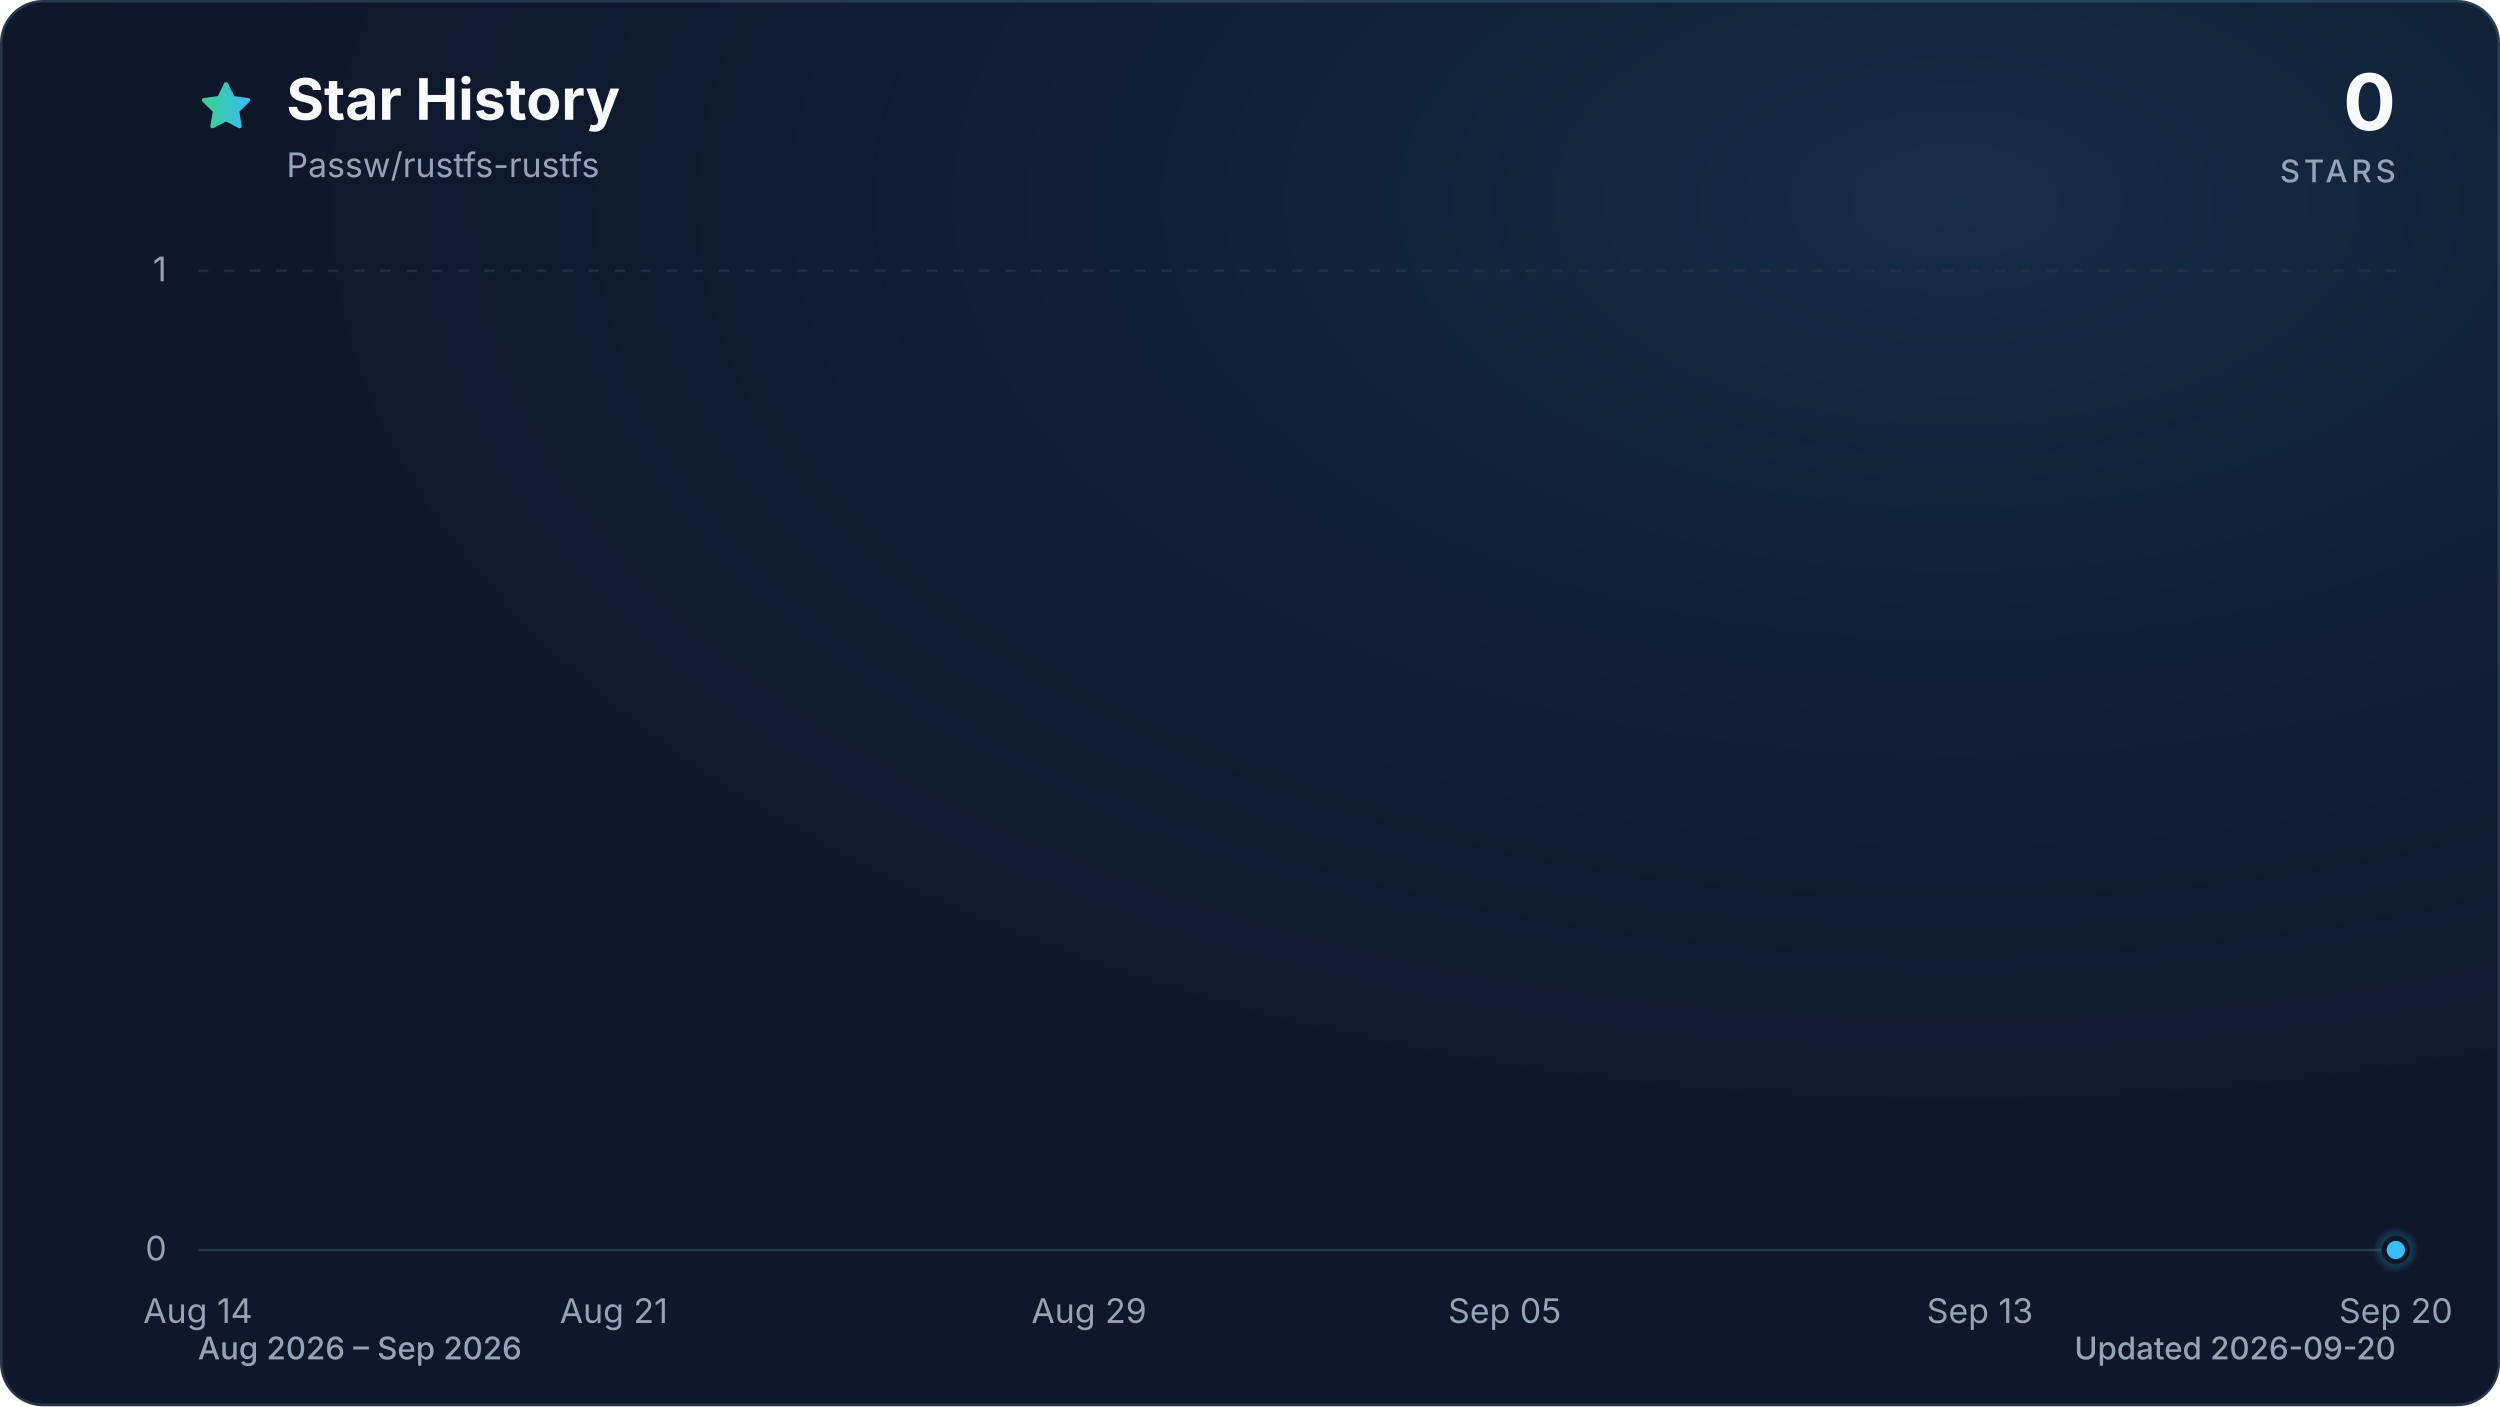
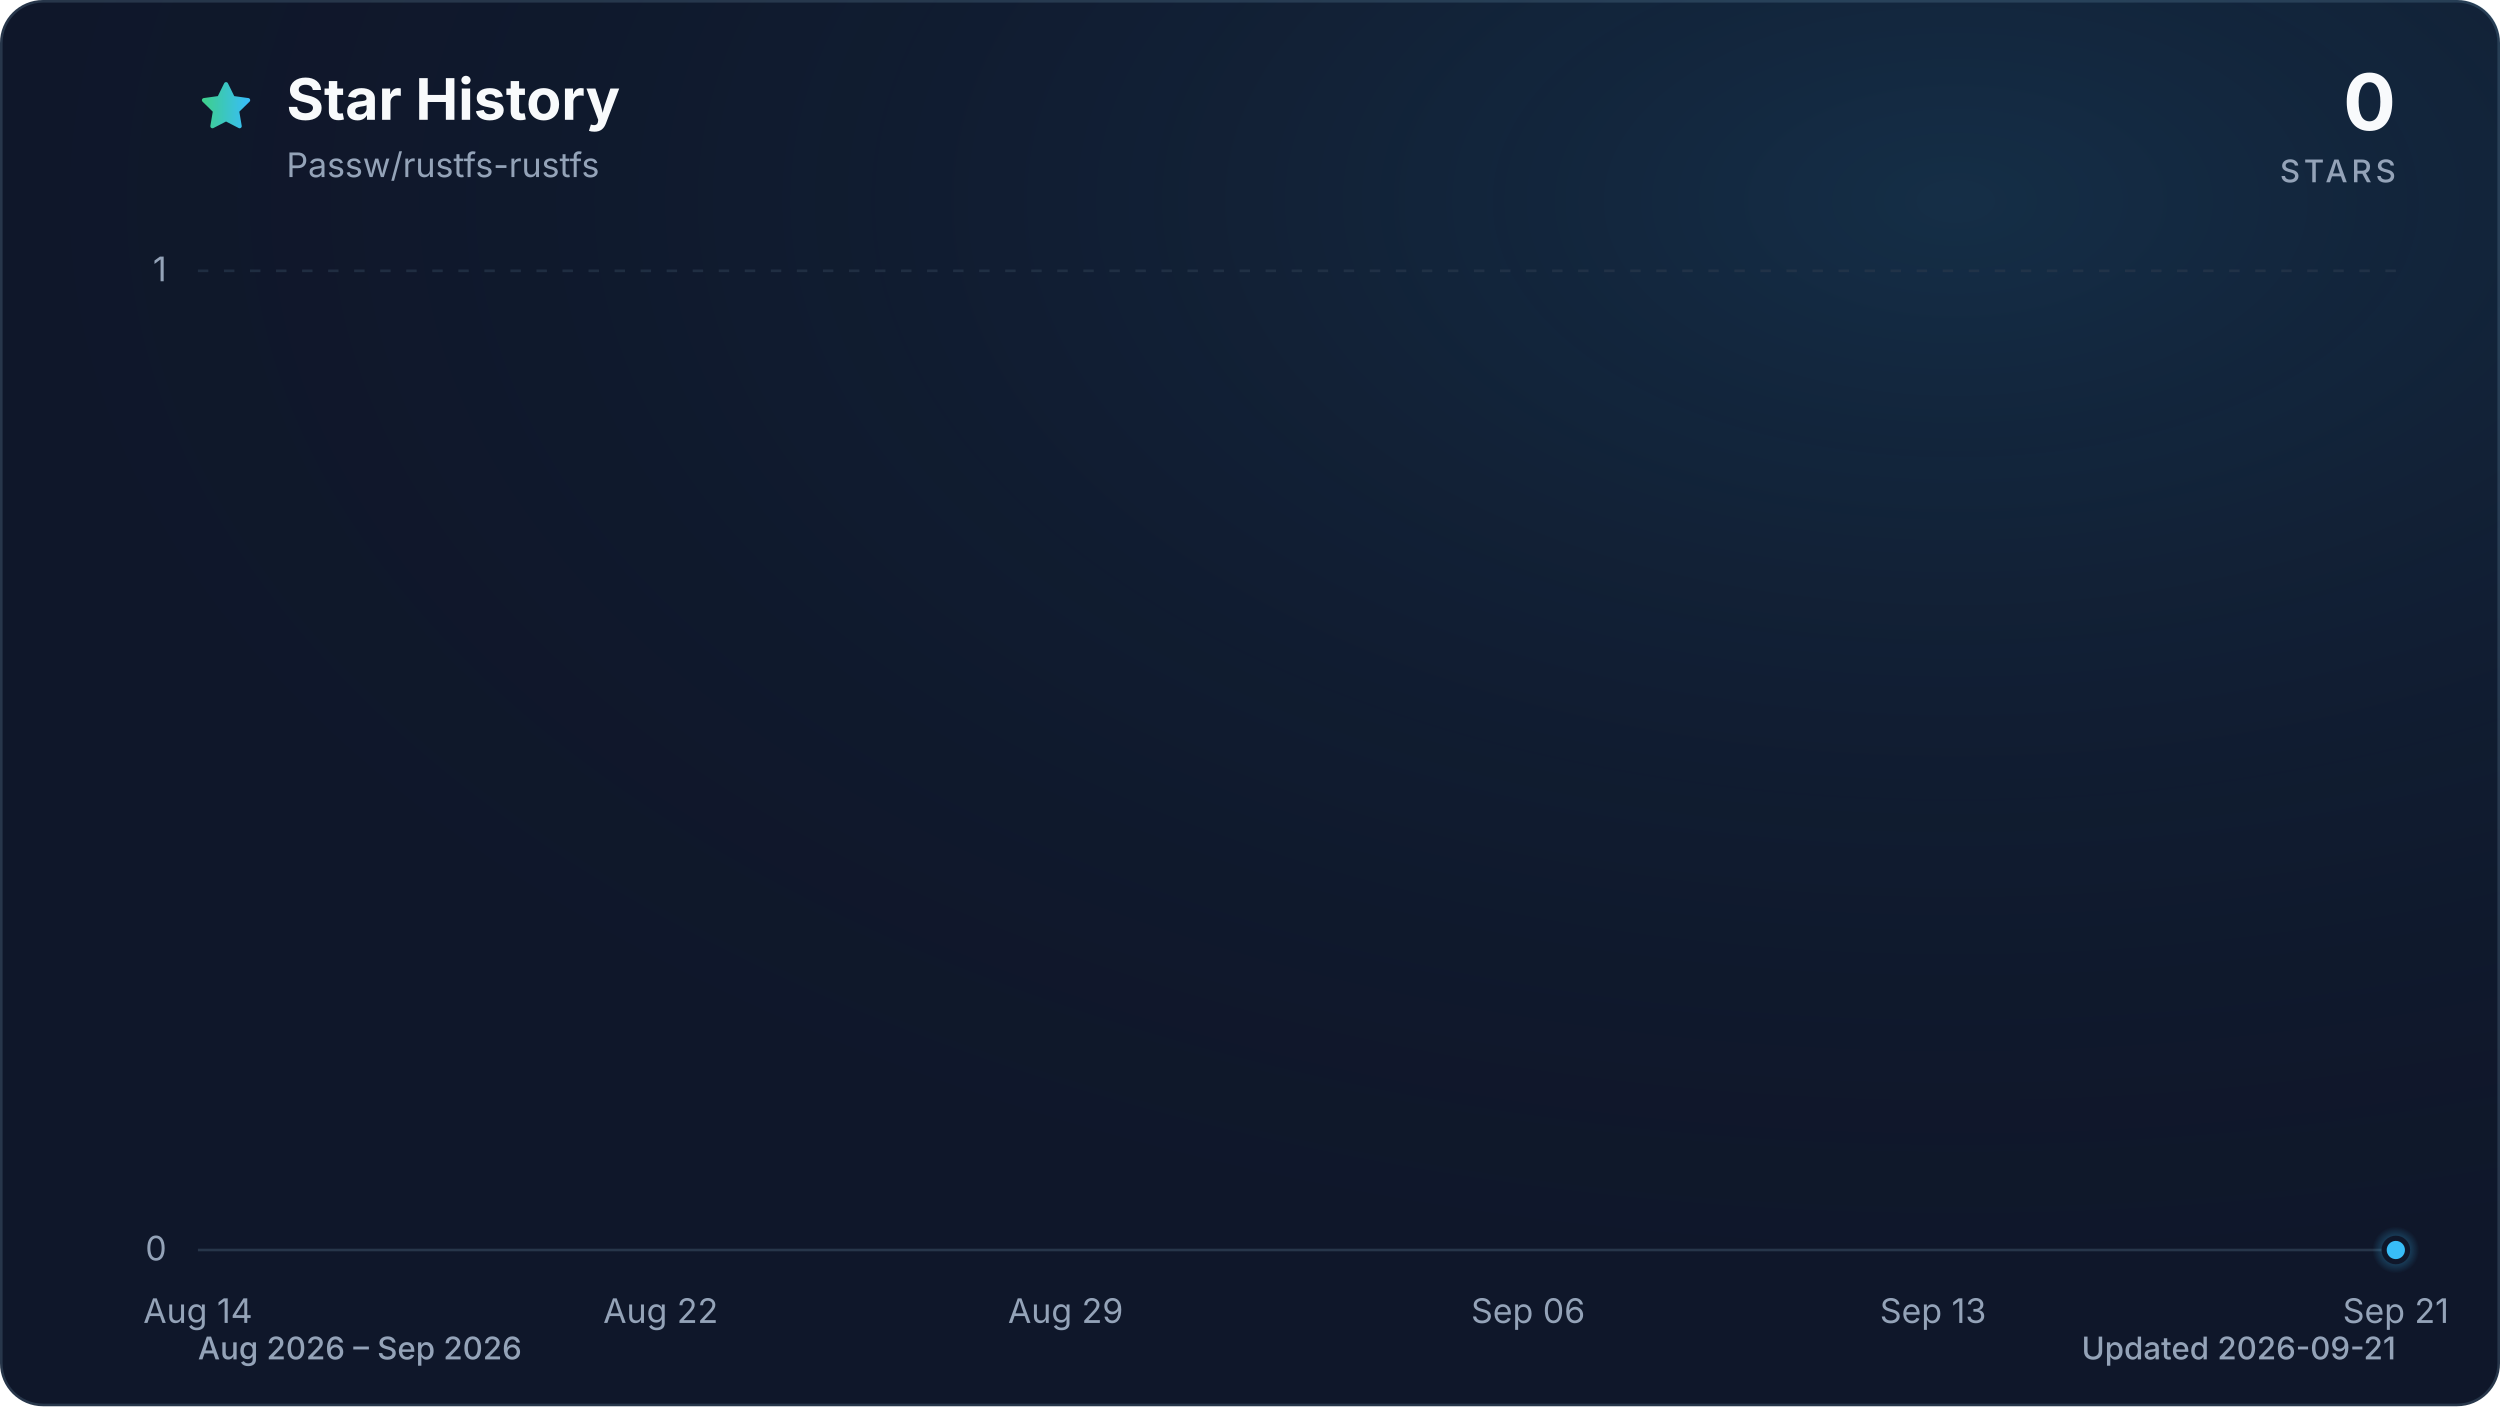
<svg xmlns="http://www.w3.org/2000/svg" viewBox="0 0 960 540" role="img" aria-labelledby="title description" data-style="gradient" data-variant="glow" data-animated="true">
  <defs>
    <linearGradient id="trend" x1="0" y1="0" x2="1" y2="0">
      <stop offset="0%" stop-color="#3ecf8e" />
      <stop offset="100%" stop-color="#38bdf8" />
    </linearGradient>
    <linearGradient id="area" x1="0" y1="0" x2="0" y2="1">
      <stop offset="0%" stop-color="#3ecf8e" stop-opacity="0.30" />
      <stop offset="55%" stop-color="#38bdf8" stop-opacity="0.10" />
      <stop offset="100%" stop-color="#38bdf8" stop-opacity="0.01" />
    </linearGradient>
    <radialGradient id="marker-halo" cx="50%" cy="50%" r="50%">
      <stop offset="0%" stop-color="#38bdf8" stop-opacity="0.55" />
      <stop offset="100%" stop-color="#38bdf8" stop-opacity="0" />
    </radialGradient>
    <radialGradient id="surface-glow" cx="78%" cy="14%" r="80%">
      <stop offset="0%" stop-color="#38bdf8" stop-opacity="0.14" />
      <stop offset="100%" stop-color="#0f172a" stop-opacity="0" />
    </radialGradient>
    <filter id="trend-glow" x="-20%" y="-20%" width="140%" height="140%">
      <feGaussianBlur stdDeviation="7" />
    </filter>
  </defs>
  <style>
.trend-enter{transform-box:fill-box;transform-origin:center;animation:trend-enter 520ms cubic-bezier(0.16,1,0.3,1)}
.marker-enter{transform-box:fill-box;transform-origin:center;animation:marker-enter 320ms cubic-bezier(0.16,1,0.3,1) 200ms both}
.marker-pulse{transform-box:fill-box;transform-origin:center;animation:marker-pulse 2.6s ease-out infinite}
@keyframes trend-enter{from{opacity:.35;transform:translateY(10px)}to{opacity:1;transform:translateY(0)}}
@keyframes marker-enter{from{opacity:0;transform:scale(.4)}to{opacity:1;transform:scale(1)}}
@keyframes marker-pulse{0%{opacity:.5;transform:scale(.7)}70%,100%{opacity:0;transform:scale(2.1)}}
@media (prefers-reduced-motion:reduce){.trend-enter,.marker-enter,.marker-pulse{animation:none!important}}
@media (prefers-reduced-motion:reduce){.marker-pulse{opacity:0}}
</style>
  <rect x="0.5" y="0.5" width="959" height="539" fill="#0f172a" stroke="#27364a" stroke-width="1" rx="16" />
  <rect width="960" height="540" fill="url(#surface-glow)" rx="16" />
  <path d="M12 2.6l2.9 5.9 6.5.9-4.7 4.6 1.1 6.5-5.8-3-5.8 3 1.1-6.5-4.7-4.6 6.5-.9L12 2.6Z" transform="translate(76 30) scale(.9)" fill="url(#trend)" stroke="url(#trend)" stroke-width="1.8" stroke-linejoin="round" aria-hidden="true" />
  <text x="110" y="46" fill="#f8fafc" font-family="ui-sans-serif, system-ui, -apple-system, BlinkMacSystemFont, 'Segoe UI', sans-serif" font-size="22" font-weight="700">Star History</text>
  <text x="110" y="68" fill="#94a3b8" font-family="ui-sans-serif, system-ui, -apple-system, BlinkMacSystemFont, 'Segoe UI', sans-serif" font-size="13">Passw/rustfs-rustfs</text>
  <text x="920" y="50" fill="#f8fafc" font-family="ui-sans-serif, system-ui, -apple-system, BlinkMacSystemFont, 'Segoe UI', sans-serif" font-size="30" font-weight="700" text-anchor="end">0</text>
  <text x="920" y="70" fill="#94a3b8" font-family="ui-sans-serif, system-ui, -apple-system, BlinkMacSystemFont, 'Segoe UI', sans-serif" font-size="12" font-weight="500" letter-spacing="1.5" text-anchor="end">STARS</text>
  <line x1="76" y1="480.0" x2="920" y2="480.0" stroke="#27364a" stroke-width="1" stroke-dasharray="0" opacity="1" />
  <text x="64" y="484.0" fill="#94a3b8" font-family="ui-sans-serif, system-ui, -apple-system, BlinkMacSystemFont, 'Segoe UI', sans-serif" font-size="13" text-anchor="end">0</text>
  <line x1="76" y1="104.0" x2="920" y2="104.0" stroke="#27364a" stroke-width="1" stroke-dasharray="4 6" opacity="0.7" />
  <text x="64" y="108.0" fill="#94a3b8" font-family="ui-sans-serif, system-ui, -apple-system, BlinkMacSystemFont, 'Segoe UI', sans-serif" font-size="13" text-anchor="end">1</text>
  <text x="76.0" y="508" fill="#94a3b8" font-family="ui-sans-serif, system-ui, -apple-system, BlinkMacSystemFont, 'Segoe UI', sans-serif" font-size="13" text-anchor="middle">Aug 14</text>
-   <text x="235.7" y="508" fill="#94a3b8" font-family="ui-sans-serif, system-ui, -apple-system, BlinkMacSystemFont, 'Segoe UI', sans-serif" font-size="13" text-anchor="middle">Aug 21</text>
-   <text x="418.2" y="508" fill="#94a3b8" font-family="ui-sans-serif, system-ui, -apple-system, BlinkMacSystemFont, 'Segoe UI', sans-serif" font-size="13" text-anchor="middle">Aug 29</text>
-   <text x="577.8" y="508" fill="#94a3b8" font-family="ui-sans-serif, system-ui, -apple-system, BlinkMacSystemFont, 'Segoe UI', sans-serif" font-size="13" text-anchor="middle">Sep 05</text>
-   <text x="760.3" y="508" fill="#94a3b8" font-family="ui-sans-serif, system-ui, -apple-system, BlinkMacSystemFont, 'Segoe UI', sans-serif" font-size="13" text-anchor="middle">Sep 13</text>
-   <text x="920.0" y="508" fill="#94a3b8" font-family="ui-sans-serif, system-ui, -apple-system, BlinkMacSystemFont, 'Segoe UI', sans-serif" font-size="13" text-anchor="middle">Sep 20</text>
+   <text x="253.7" y="508" fill="#94a3b8" font-family="ui-sans-serif, system-ui, -apple-system, BlinkMacSystemFont, 'Segoe UI', sans-serif" font-size="13" text-anchor="middle">Aug 22</text>
+   <text x="409.2" y="508" fill="#94a3b8" font-family="ui-sans-serif, system-ui, -apple-system, BlinkMacSystemFont, 'Segoe UI', sans-serif" font-size="13" text-anchor="middle">Aug 29</text>
+   <text x="586.8" y="508" fill="#94a3b8" font-family="ui-sans-serif, system-ui, -apple-system, BlinkMacSystemFont, 'Segoe UI', sans-serif" font-size="13" text-anchor="middle">Sep 06</text>
+   <text x="742.3" y="508" fill="#94a3b8" font-family="ui-sans-serif, system-ui, -apple-system, BlinkMacSystemFont, 'Segoe UI', sans-serif" font-size="13" text-anchor="middle">Sep 13</text>
+   <text x="920.0" y="508" fill="#94a3b8" font-family="ui-sans-serif, system-ui, -apple-system, BlinkMacSystemFont, 'Segoe UI', sans-serif" font-size="13" text-anchor="middle">Sep 21</text>
  <g class="trend-enter">
-     <path d="M 76.0 480.0 C 83.6 480.0, 91.2 480.0, 98.8 480.0 C 106.4 480.0, 114.0 480.0, 121.6 480.0 C 129.2 480.0, 136.8 480.0, 144.4 480.0 C 152.0 480.0, 159.6 480.0, 167.2 480.0 C 174.8 480.0, 182.5 480.0, 190.1 480.0 C 197.7 480.0, 205.3 480.0, 212.9 480.0 C 220.5 480.0, 228.1 480.0, 235.7 480.0 C 243.3 480.0, 250.9 480.0, 258.5 480.0 C 266.1 480.0, 273.7 480.0, 281.3 480.0 C 288.9 480.0, 296.5 480.0, 304.1 480.0 C 311.7 480.0, 319.3 480.0, 326.9 480.0 C 334.5 480.0, 342.1 480.0, 349.7 480.0 C 357.3 480.0, 364.9 480.0, 372.5 480.0 C 380.1 480.0, 387.7 480.0, 395.4 480.0 C 403.0 480.0, 410.6 480.0, 418.2 480.0 C 425.8 480.0, 433.4 480.0, 441.0 480.0 C 448.6 480.0, 456.2 480.0, 463.8 480.0 C 471.4 480.0, 479.0 480.0, 486.6 480.0 C 494.2 480.0, 501.8 480.0, 509.4 480.0 C 517.0 480.0, 524.6 480.0, 532.2 480.0 C 539.8 480.0, 547.4 480.0, 555.0 480.0 C 562.6 480.0, 570.2 480.0, 577.8 480.0 C 585.4 480.0, 593.0 480.0, 600.6 480.0 C 608.3 480.0, 615.9 480.0, 623.5 480.0 C 631.1 480.0, 638.7 480.0, 646.3 480.0 C 653.9 480.0, 661.5 480.0, 669.1 480.0 C 676.7 480.0, 684.3 480.0, 691.9 480.0 C 699.5 480.0, 707.1 480.0, 714.7 480.0 C 722.3 480.0, 729.9 480.0, 737.5 480.0 C 745.1 480.0, 752.7 480.0, 760.3 480.0 C 767.9 480.0, 775.5 480.0, 783.1 480.0 C 790.7 480.0, 798.3 480.0, 805.9 480.0 C 813.5 480.0, 821.2 480.0, 828.8 480.0 C 836.4 480.0, 844.0 480.0, 851.6 480.0 C 859.2 480.0, 866.8 480.0, 874.4 480.0 C 882.0 480.0, 889.6 480.0, 897.2 480.0 C 904.8 480.0, 912.4 480.0, 920.0 480.0 L 920.0 480.0 L 76.0 480.0 Z" fill="url(#area)" />
-     <path d="M 76.0 480.0 C 83.6 480.0, 91.2 480.0, 98.8 480.0 C 106.4 480.0, 114.0 480.0, 121.6 480.0 C 129.2 480.0, 136.8 480.0, 144.4 480.0 C 152.0 480.0, 159.6 480.0, 167.2 480.0 C 174.8 480.0, 182.5 480.0, 190.1 480.0 C 197.7 480.0, 205.3 480.0, 212.9 480.0 C 220.5 480.0, 228.1 480.0, 235.7 480.0 C 243.3 480.0, 250.9 480.0, 258.5 480.0 C 266.1 480.0, 273.7 480.0, 281.3 480.0 C 288.9 480.0, 296.5 480.0, 304.1 480.0 C 311.7 480.0, 319.3 480.0, 326.9 480.0 C 334.5 480.0, 342.1 480.0, 349.7 480.0 C 357.3 480.0, 364.9 480.0, 372.5 480.0 C 380.1 480.0, 387.7 480.0, 395.4 480.0 C 403.0 480.0, 410.6 480.0, 418.2 480.0 C 425.8 480.0, 433.4 480.0, 441.0 480.0 C 448.6 480.0, 456.2 480.0, 463.8 480.0 C 471.4 480.0, 479.0 480.0, 486.6 480.0 C 494.2 480.0, 501.8 480.0, 509.4 480.0 C 517.0 480.0, 524.6 480.0, 532.2 480.0 C 539.8 480.0, 547.4 480.0, 555.0 480.0 C 562.6 480.0, 570.2 480.0, 577.8 480.0 C 585.4 480.0, 593.0 480.0, 600.6 480.0 C 608.3 480.0, 615.9 480.0, 623.5 480.0 C 631.1 480.0, 638.7 480.0, 646.3 480.0 C 653.9 480.0, 661.5 480.0, 669.1 480.0 C 676.7 480.0, 684.3 480.0, 691.9 480.0 C 699.5 480.0, 707.1 480.0, 714.7 480.0 C 722.3 480.0, 729.9 480.0, 737.5 480.0 C 745.1 480.0, 752.7 480.0, 760.3 480.0 C 767.9 480.0, 775.5 480.0, 783.1 480.0 C 790.7 480.0, 798.3 480.0, 805.9 480.0 C 813.5 480.0, 821.2 480.0, 828.8 480.0 C 836.4 480.0, 844.0 480.0, 851.6 480.0 C 859.2 480.0, 866.8 480.0, 874.4 480.0 C 882.0 480.0, 889.6 480.0, 897.2 480.0 C 904.8 480.0, 912.4 480.0, 920.0 480.0" fill="none" stroke="url(#trend)" stroke-width="12" stroke-linecap="round" stroke-linejoin="round" opacity="0.16" filter="url(#trend-glow)" />
-     <path d="M 76.0 480.0 C 83.6 480.0, 91.2 480.0, 98.8 480.0 C 106.4 480.0, 114.0 480.0, 121.6 480.0 C 129.2 480.0, 136.8 480.0, 144.4 480.0 C 152.0 480.0, 159.6 480.0, 167.2 480.0 C 174.8 480.0, 182.5 480.0, 190.1 480.0 C 197.7 480.0, 205.3 480.0, 212.9 480.0 C 220.5 480.0, 228.1 480.0, 235.7 480.0 C 243.3 480.0, 250.9 480.0, 258.5 480.0 C 266.1 480.0, 273.7 480.0, 281.3 480.0 C 288.9 480.0, 296.5 480.0, 304.1 480.0 C 311.7 480.0, 319.3 480.0, 326.9 480.0 C 334.5 480.0, 342.1 480.0, 349.7 480.0 C 357.3 480.0, 364.9 480.0, 372.5 480.0 C 380.1 480.0, 387.7 480.0, 395.4 480.0 C 403.0 480.0, 410.6 480.0, 418.2 480.0 C 425.8 480.0, 433.4 480.0, 441.0 480.0 C 448.6 480.0, 456.2 480.0, 463.8 480.0 C 471.4 480.0, 479.0 480.0, 486.6 480.0 C 494.2 480.0, 501.8 480.0, 509.4 480.0 C 517.0 480.0, 524.6 480.0, 532.2 480.0 C 539.8 480.0, 547.4 480.0, 555.0 480.0 C 562.6 480.0, 570.2 480.0, 577.8 480.0 C 585.4 480.0, 593.0 480.0, 600.6 480.0 C 608.3 480.0, 615.9 480.0, 623.5 480.0 C 631.1 480.0, 638.7 480.0, 646.3 480.0 C 653.9 480.0, 661.5 480.0, 669.1 480.0 C 676.7 480.0, 684.3 480.0, 691.9 480.0 C 699.5 480.0, 707.1 480.0, 714.7 480.0 C 722.3 480.0, 729.9 480.0, 737.5 480.0 C 745.1 480.0, 752.7 480.0, 760.3 480.0 C 767.9 480.0, 775.5 480.0, 783.1 480.0 C 790.7 480.0, 798.3 480.0, 805.9 480.0 C 813.5 480.0, 821.2 480.0, 828.8 480.0 C 836.4 480.0, 844.0 480.0, 851.6 480.0 C 859.2 480.0, 866.8 480.0, 874.4 480.0 C 882.0 480.0, 889.6 480.0, 897.2 480.0 C 904.8 480.0, 912.4 480.0, 920.0 480.0" fill="none" stroke="url(#trend)" stroke-width="3" stroke-linecap="round" stroke-linejoin="round" />
+     <path d="M 76.0 480.0 C 83.4 480.0, 90.8 480.0, 98.2 480.0 C 105.6 480.0, 113.0 480.0, 120.4 480.0 C 127.8 480.0, 135.2 480.0, 142.6 480.0 C 150.0 480.0, 157.4 480.0, 164.8 480.0 C 172.2 480.0, 179.6 480.0, 187.1 480.0 C 194.5 480.0, 201.9 480.0, 209.3 480.0 C 216.7 480.0, 224.1 480.0, 231.5 480.0 C 238.9 480.0, 246.3 480.0, 253.7 480.0 C 261.1 480.0, 268.5 480.0, 275.9 480.0 C 283.3 480.0, 290.7 480.0, 298.1 480.0 C 305.5 480.0, 312.9 480.0, 320.3 480.0 C 327.7 480.0, 335.1 480.0, 342.5 480.0 C 349.9 480.0, 357.3 480.0, 364.7 480.0 C 372.1 480.0, 379.5 480.0, 386.9 480.0 C 394.4 480.0, 401.8 480.0, 409.2 480.0 C 416.6 480.0, 424.0 480.0, 431.4 480.0 C 438.8 480.0, 446.2 480.0, 453.6 480.0 C 461.0 480.0, 468.4 480.0, 475.8 480.0 C 483.2 480.0, 490.6 480.0, 498.0 480.0 C 505.4 480.0, 512.8 480.0, 520.2 480.0 C 527.6 480.0, 535.0 480.0, 542.4 480.0 C 549.8 480.0, 557.2 480.0, 564.6 480.0 C 572.0 480.0, 579.4 480.0, 586.8 480.0 C 594.2 480.0, 601.6 480.0, 609.1 480.0 C 616.5 480.0, 623.9 480.0, 631.3 480.0 C 638.7 480.0, 646.1 480.0, 653.5 480.0 C 660.9 480.0, 668.3 480.0, 675.7 480.0 C 683.1 480.0, 690.5 480.0, 697.9 480.0 C 705.3 480.0, 712.7 480.0, 720.1 480.0 C 727.5 480.0, 734.9 480.0, 742.3 480.0 C 749.7 480.0, 757.1 480.0, 764.5 480.0 C 771.9 480.0, 779.3 480.0, 786.7 480.0 C 794.1 480.0, 801.5 480.0, 808.9 480.0 C 816.4 480.0, 823.8 480.0, 831.2 480.0 C 838.6 480.0, 846.0 480.0, 853.4 480.0 C 860.8 480.0, 868.2 480.0, 875.6 480.0 C 883.0 480.0, 890.4 480.0, 897.8 480.0 C 905.2 480.0, 912.6 480.0, 920.0 480.0 L 920.0 480.0 L 76.0 480.0 Z" fill="url(#area)" />
+     <path d="M 76.0 480.0 C 83.4 480.0, 90.8 480.0, 98.2 480.0 C 105.6 480.0, 113.0 480.0, 120.4 480.0 C 127.8 480.0, 135.2 480.0, 142.6 480.0 C 150.0 480.0, 157.4 480.0, 164.8 480.0 C 172.2 480.0, 179.6 480.0, 187.1 480.0 C 194.5 480.0, 201.9 480.0, 209.3 480.0 C 216.7 480.0, 224.1 480.0, 231.5 480.0 C 238.9 480.0, 246.3 480.0, 253.7 480.0 C 261.1 480.0, 268.5 480.0, 275.9 480.0 C 283.3 480.0, 290.7 480.0, 298.1 480.0 C 305.5 480.0, 312.9 480.0, 320.3 480.0 C 327.7 480.0, 335.1 480.0, 342.5 480.0 C 349.9 480.0, 357.3 480.0, 364.7 480.0 C 372.1 480.0, 379.5 480.0, 386.9 480.0 C 394.4 480.0, 401.8 480.0, 409.2 480.0 C 416.6 480.0, 424.0 480.0, 431.4 480.0 C 438.8 480.0, 446.2 480.0, 453.6 480.0 C 461.0 480.0, 468.4 480.0, 475.8 480.0 C 483.2 480.0, 490.6 480.0, 498.0 480.0 C 505.4 480.0, 512.8 480.0, 520.2 480.0 C 527.6 480.0, 535.0 480.0, 542.4 480.0 C 549.8 480.0, 557.2 480.0, 564.6 480.0 C 572.0 480.0, 579.4 480.0, 586.8 480.0 C 594.2 480.0, 601.6 480.0, 609.1 480.0 C 616.5 480.0, 623.9 480.0, 631.3 480.0 C 638.7 480.0, 646.1 480.0, 653.5 480.0 C 660.9 480.0, 668.3 480.0, 675.7 480.0 C 683.1 480.0, 690.5 480.0, 697.9 480.0 C 705.3 480.0, 712.7 480.0, 720.1 480.0 C 727.5 480.0, 734.9 480.0, 742.3 480.0 C 749.7 480.0, 757.1 480.0, 764.5 480.0 C 771.9 480.0, 779.3 480.0, 786.7 480.0 C 794.1 480.0, 801.5 480.0, 808.9 480.0 C 816.4 480.0, 823.8 480.0, 831.2 480.0 C 838.6 480.0, 846.0 480.0, 853.4 480.0 C 860.8 480.0, 868.2 480.0, 875.6 480.0 C 883.0 480.0, 890.4 480.0, 897.8 480.0 C 905.2 480.0, 912.6 480.0, 920.0 480.0" fill="none" stroke="url(#trend)" stroke-width="12" stroke-linecap="round" stroke-linejoin="round" opacity="0.16" filter="url(#trend-glow)" />
+     <path d="M 76.0 480.0 C 83.4 480.0, 90.8 480.0, 98.2 480.0 C 105.6 480.0, 113.0 480.0, 120.4 480.0 C 127.8 480.0, 135.2 480.0, 142.6 480.0 C 150.0 480.0, 157.4 480.0, 164.8 480.0 C 172.2 480.0, 179.6 480.0, 187.1 480.0 C 194.5 480.0, 201.9 480.0, 209.3 480.0 C 216.7 480.0, 224.1 480.0, 231.5 480.0 C 238.9 480.0, 246.3 480.0, 253.7 480.0 C 261.1 480.0, 268.5 480.0, 275.9 480.0 C 283.3 480.0, 290.7 480.0, 298.1 480.0 C 305.5 480.0, 312.9 480.0, 320.3 480.0 C 327.7 480.0, 335.1 480.0, 342.5 480.0 C 349.9 480.0, 357.3 480.0, 364.7 480.0 C 372.1 480.0, 379.5 480.0, 386.9 480.0 C 394.4 480.0, 401.8 480.0, 409.2 480.0 C 416.6 480.0, 424.0 480.0, 431.4 480.0 C 438.8 480.0, 446.2 480.0, 453.6 480.0 C 461.0 480.0, 468.4 480.0, 475.8 480.0 C 483.2 480.0, 490.6 480.0, 498.0 480.0 C 505.4 480.0, 512.8 480.0, 520.2 480.0 C 527.6 480.0, 535.0 480.0, 542.4 480.0 C 549.8 480.0, 557.2 480.0, 564.6 480.0 C 572.0 480.0, 579.4 480.0, 586.8 480.0 C 594.2 480.0, 601.6 480.0, 609.1 480.0 C 616.5 480.0, 623.9 480.0, 631.3 480.0 C 638.7 480.0, 646.1 480.0, 653.5 480.0 C 660.9 480.0, 668.3 480.0, 675.7 480.0 C 683.1 480.0, 690.5 480.0, 697.9 480.0 C 705.3 480.0, 712.7 480.0, 720.1 480.0 C 727.5 480.0, 734.9 480.0, 742.3 480.0 C 749.7 480.0, 757.1 480.0, 764.5 480.0 C 771.9 480.0, 779.3 480.0, 786.7 480.0 C 794.1 480.0, 801.5 480.0, 808.9 480.0 C 816.4 480.0, 823.8 480.0, 831.2 480.0 C 838.6 480.0, 846.0 480.0, 853.4 480.0 C 860.8 480.0, 868.2 480.0, 875.6 480.0 C 883.0 480.0, 890.4 480.0, 897.8 480.0 C 905.2 480.0, 912.6 480.0, 920.0 480.0" fill="none" stroke="url(#trend)" stroke-width="3" stroke-linecap="round" stroke-linejoin="round" />
  </g>
  <g class="marker-enter">
    <circle class="marker-pulse" cx="920.0" cy="480.0" r="9" fill="url(#marker-halo)" />
    <circle cx="920.0" cy="480.0" r="4.5" fill="#38bdf8" stroke="#0f172a" stroke-width="2" />
  </g>
  <text x="76" y="522" fill="#94a3b8" font-family="ui-sans-serif, system-ui, -apple-system, BlinkMacSystemFont, 'Segoe UI', sans-serif" font-size="12" font-weight="500">Aug 2026 – Sep 2026</text>
-   <text x="920" y="522" fill="#94a3b8" font-family="ui-sans-serif, system-ui, -apple-system, BlinkMacSystemFont, 'Segoe UI', sans-serif" font-size="12" font-weight="500" text-anchor="end">Updated 2026-09-20</text>
+   <text x="920" y="522" fill="#94a3b8" font-family="ui-sans-serif, system-ui, -apple-system, BlinkMacSystemFont, 'Segoe UI', sans-serif" font-size="12" font-weight="500" text-anchor="end">Updated 2026-09-21</text>
</svg>
